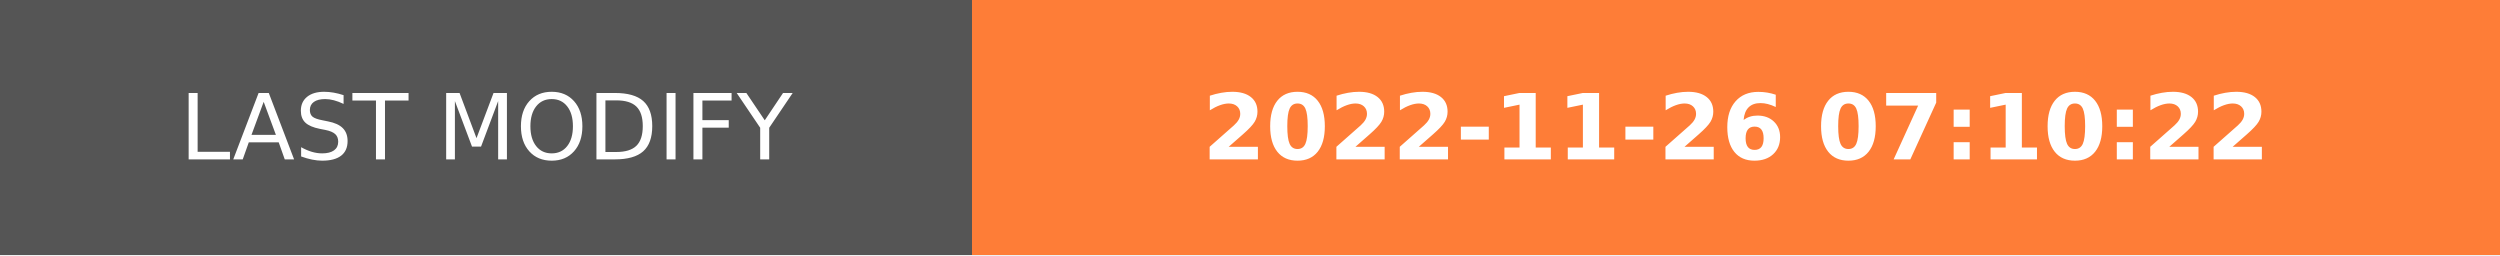
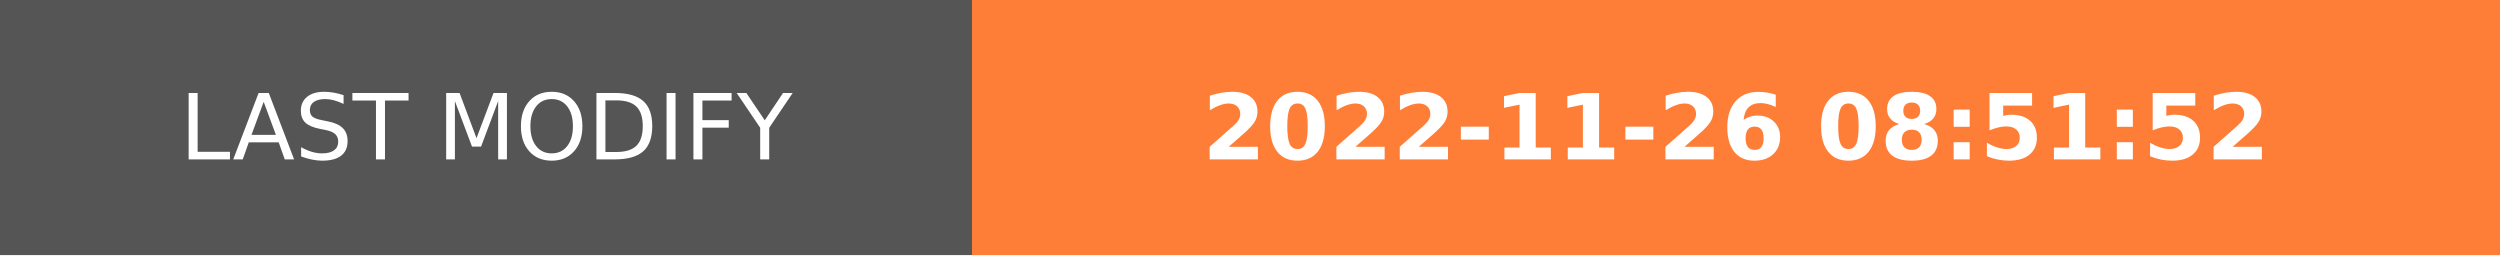
- <svg xmlns="http://www.w3.org/2000/svg" width="274.5" height="28" role="img" aria-label="LAST MODIFY: 2022-11-26 07:10:22">
+ <svg xmlns="http://www.w3.org/2000/svg" width="274.5" height="28" role="img" aria-label="LAST MODIFY: 2022-11-26 08:51:52">
  <g shape-rendering="crispEdges">
    <rect width="106.75" height="28" fill="#555" />
    <rect x="106.75" width="167.75" height="28" fill="#fe7d37" />
  </g>
  <g fill="#fff" text-anchor="middle" font-family="Verdana,Geneva,DejaVu Sans,sans-serif" text-rendering="geometricPrecision" font-size="100">
    <text transform="scale(.1)" x="533.75" y="175" textLength="827.5" fill="#fff">LAST MODIFY</text>
-     <text transform="scale(.1)" x="1906.25" y="175" textLength="1437.5" fill="#fff" font-weight="bold">2022-11-26 07:10:22</text>
+     <text transform="scale(.1)" x="1906.25" y="175" textLength="1437.5" fill="#fff" font-weight="bold">2022-11-26 08:51:52</text>
  </g>
</svg>
